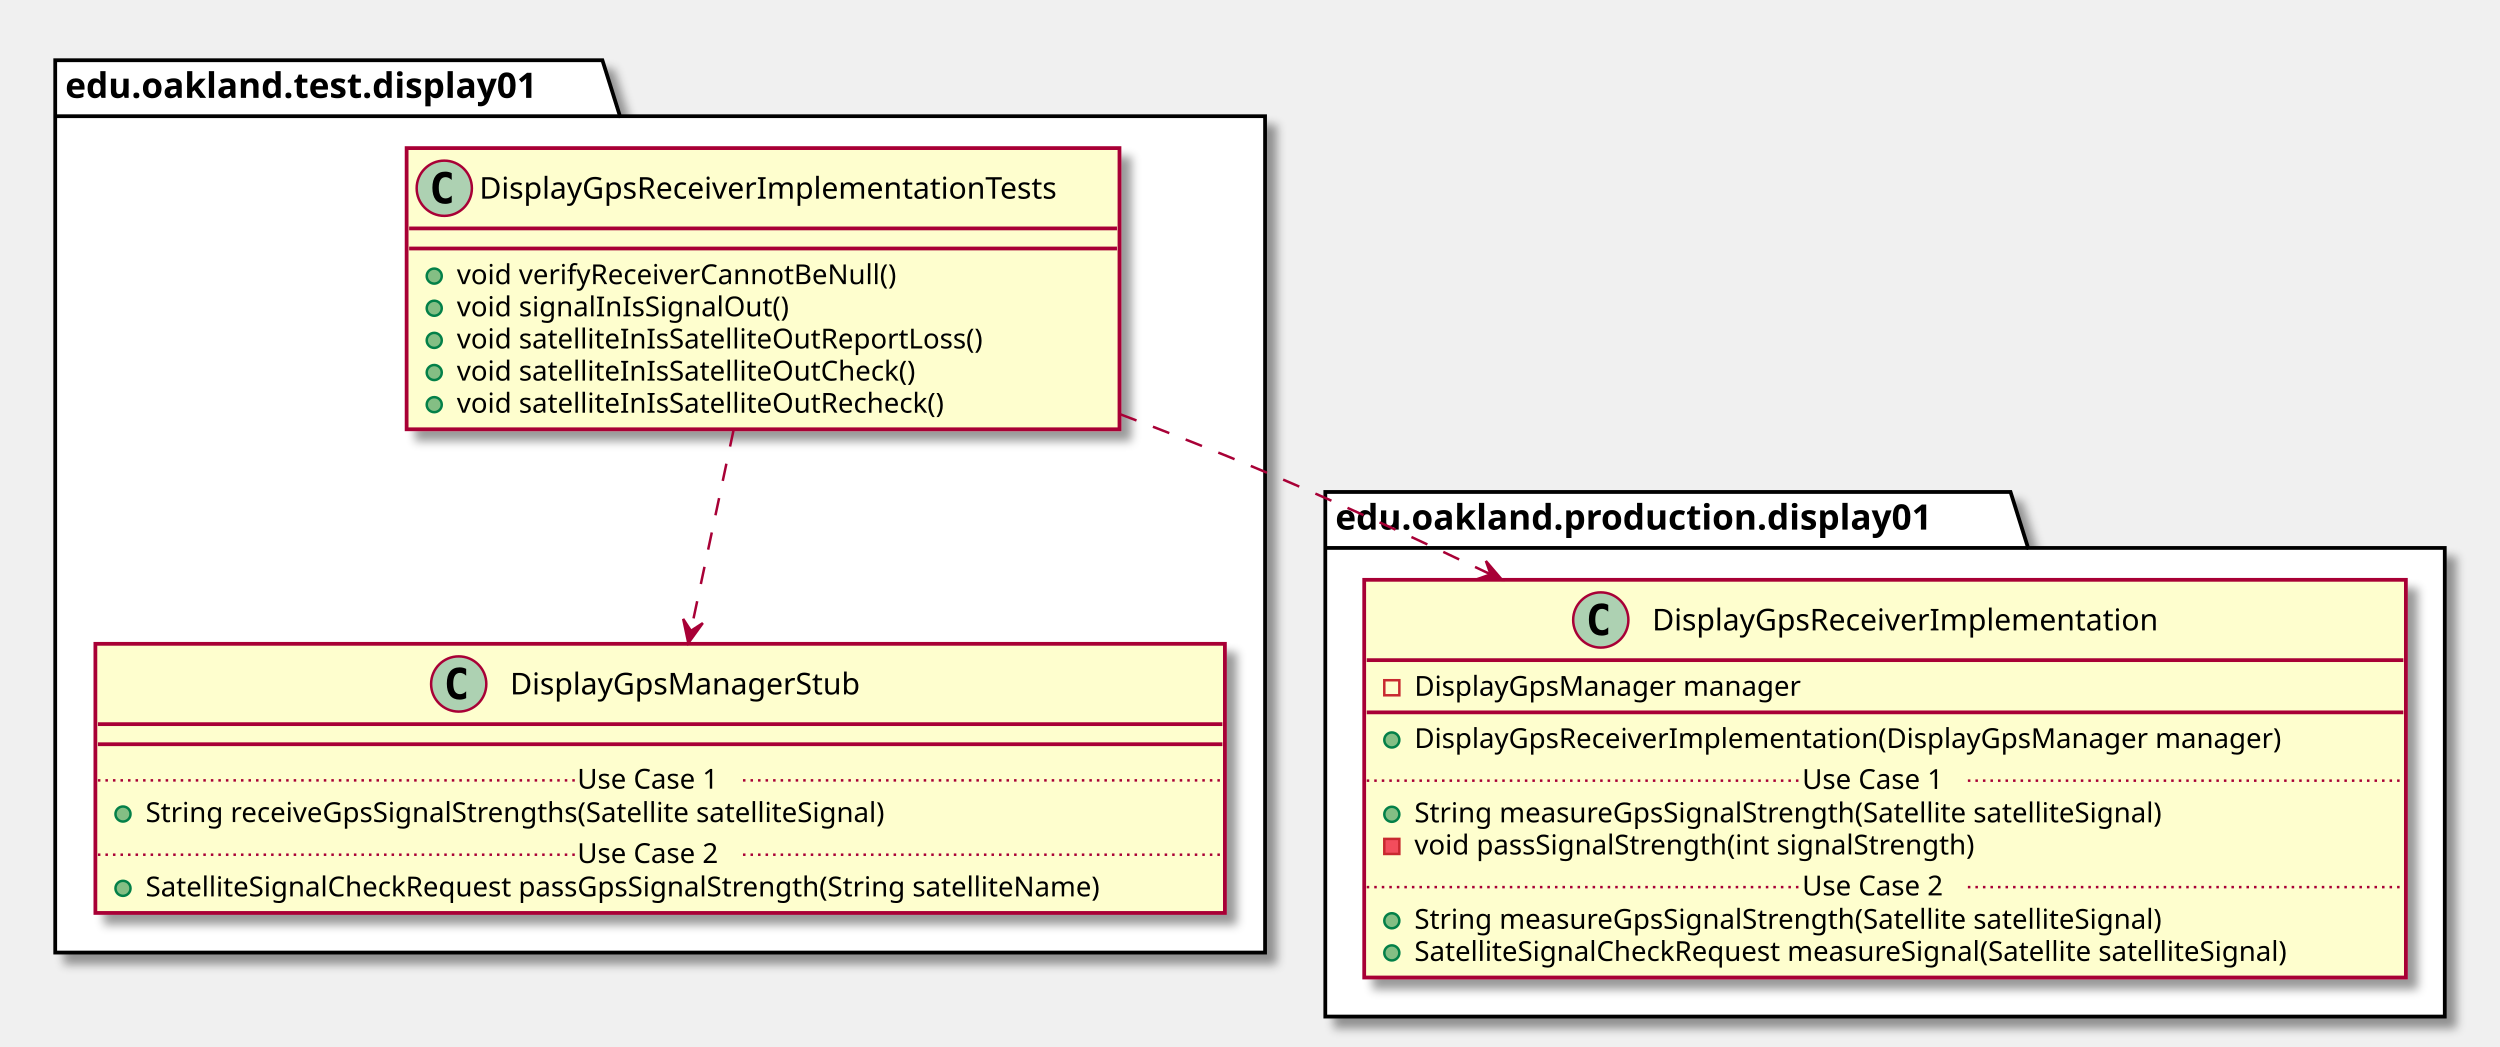
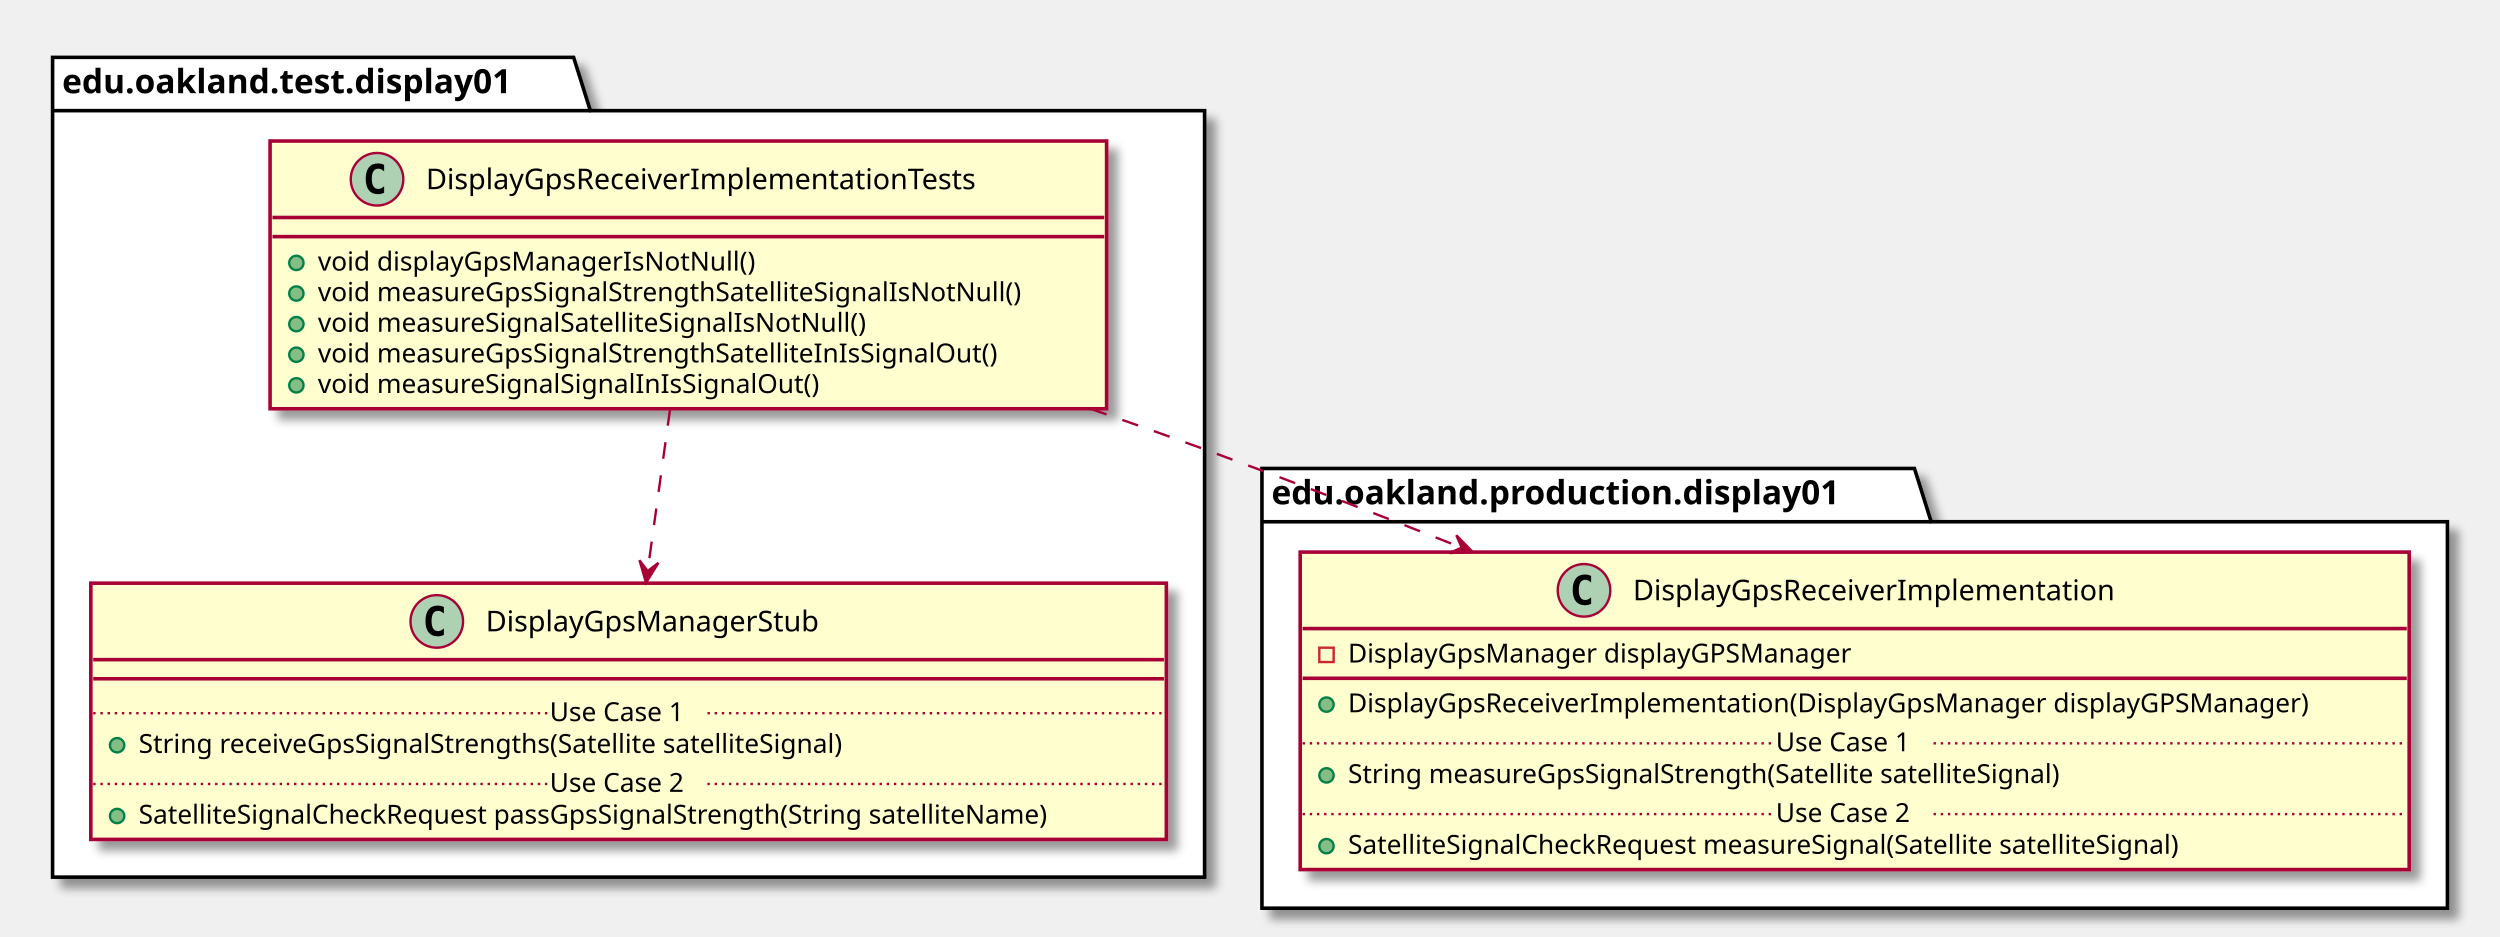
- <svg xmlns="http://www.w3.org/2000/svg" contentScriptType="application/ecmascript" contentStyleType="text/css" height="417px" preserveAspectRatio="none" style="width:996px;height:417px;" version="1.1" viewBox="0 0 996 417" width="996px" zoomAndPan="magnify">
+ <svg xmlns="http://www.w3.org/2000/svg" contentScriptType="application/ecmascript" contentStyleType="text/css" height="392px" preserveAspectRatio="none" style="width:1046px;height:392px;" version="1.1" viewBox="0 0 1046 392" width="1046px" zoomAndPan="magnify">
  <defs>
-     <filter height="300%" id="flk1v5mt6sf0u" width="300%" x="-1" y="-1">
+     <filter height="300%" id="f1c35c19qdi877" width="300%" x="-1" y="-1">
      <feGaussianBlur result="blurOut" stdDeviation="2.0" />
      <feColorMatrix in="blurOut" result="blurOut2" type="matrix" values="0 0 0 0 0 0 0 0 0 0 0 0 0 0 0 0 0 0 .4 0" />
      <feOffset dx="4.0" dy="4.0" in="blurOut2" result="blurOut3" />
      <feBlend in="SourceGraphic" in2="blurOut3" mode="normal" />
    </filter>
  </defs>
  <g>
-     <polygon fill="#FFFFFF" filter="url(#flk1v5mt6sf0u)" points="22,24,240,24,247,46.297,504,46.297,504,379.5,22,379.5,22,24" style="stroke: #000000; stroke-width: 1.5;" />
+     <polygon fill="#FFFFFF" filter="url(#f1c35c19qdi877)" points="22,24,240,24,247,46.297,504,46.297,504,367,22,367,22,24" style="stroke: #000000; stroke-width: 1.5;" />
    <line style="stroke: #000000; stroke-width: 1.5;" x1="22" x2="247" y1="46.297" y2="46.297" />
    <text fill="#000000" font-family="sans-serif" font-size="14" font-weight="bold" lengthAdjust="spacingAndGlyphs" textLength="212" x="26" y="38.995">edu.oakland.test.display01</text>
-     <polygon fill="#FFFFFF" filter="url(#flk1v5mt6sf0u)" points="528,196,801,196,808,218.297,974,218.297,974,405,528,405,528,196" style="stroke: #000000; stroke-width: 1.5;" />
+     <polygon fill="#FFFFFF" filter="url(#f1c35c19qdi877)" points="528,196,801,196,808,218.297,1024,218.297,1024,380,528,380,528,196" style="stroke: #000000; stroke-width: 1.5;" />
    <line style="stroke: #000000; stroke-width: 1.5;" x1="528" x2="808" y1="218.297" y2="218.297" />
    <text fill="#000000" font-family="sans-serif" font-size="14" font-weight="bold" lengthAdjust="spacingAndGlyphs" textLength="267" x="532" y="210.995">edu.oakland.production.display01</text>
-     <rect fill="#FEFECE" filter="url(#flk1v5mt6sf0u)" height="112.023" id="DisplayGpsReceiverImplementationTests" style="stroke: #A80036; stroke-width: 1.5;" width="284" x="162" y="59" />
-     <ellipse cx="177" cy="75" fill="#ADD1B2" rx="11" ry="11" style="stroke: #A80036; stroke-width: 1.0;" />
-     <path d="M179.969,80.641 Q179.391,80.938 178.75,81.078 Q178.109,81.234 177.406,81.234 Q174.906,81.234 173.578,79.594 Q172.266,77.938 172.266,74.812 Q172.266,71.688 173.578,70.031 Q174.906,68.375 177.406,68.375 Q178.109,68.375 178.75,68.531 Q179.406,68.688 179.969,68.984 L179.969,71.703 Q179.344,71.125 178.75,70.859 Q178.156,70.578 177.531,70.578 Q176.188,70.578 175.5,71.656 Q174.812,72.719 174.812,74.812 Q174.812,76.906 175.5,77.984 Q176.188,79.047 177.531,79.047 Q178.156,79.047 178.75,78.781 Q179.344,78.5 179.969,77.922 L179.969,80.641 Z " />
-     <text fill="#000000" font-family="sans-serif" font-size="12" lengthAdjust="spacingAndGlyphs" textLength="252" x="191" y="79.154">DisplayGpsReceiverImplementationTests</text>
-     <line style="stroke: #A80036; stroke-width: 1.5;" x1="163" x2="445" y1="91" y2="91" />
-     <line style="stroke: #A80036; stroke-width: 1.5;" x1="163" x2="445" y1="99" y2="99" />
-     <ellipse cx="173" cy="110" fill="#84BE84" rx="3" ry="3" style="stroke: #038048; stroke-width: 1.0;" />
-     <text fill="#000000" font-family="sans-serif" font-size="11" lengthAdjust="spacingAndGlyphs" textLength="190" x="182" y="113.21">void verifyReceiverCannotBeNull()</text>
-     <ellipse cx="173" cy="122.805" fill="#84BE84" rx="3" ry="3" style="stroke: #038048; stroke-width: 1.0;" />
-     <text fill="#000000" font-family="sans-serif" font-size="11" lengthAdjust="spacingAndGlyphs" textLength="144" x="182" y="126.015">void signalInIsSignalOut()</text>
-     <ellipse cx="173" cy="135.609" fill="#84BE84" rx="3" ry="3" style="stroke: #038048; stroke-width: 1.0;" />
-     <text fill="#000000" font-family="sans-serif" font-size="11" lengthAdjust="spacingAndGlyphs" textLength="230" x="182" y="138.82">void satelliteInIsSatelliteOutReportLoss()</text>
-     <ellipse cx="173" cy="148.414" fill="#84BE84" rx="3" ry="3" style="stroke: #038048; stroke-width: 1.0;" />
-     <text fill="#000000" font-family="sans-serif" font-size="11" lengthAdjust="spacingAndGlyphs" textLength="200" x="182" y="151.625">void satelliteInIsSatelliteOutCheck()</text>
-     <ellipse cx="173" cy="161.219" fill="#84BE84" rx="3" ry="3" style="stroke: #038048; stroke-width: 1.0;" />
-     <text fill="#000000" font-family="sans-serif" font-size="11" lengthAdjust="spacingAndGlyphs" textLength="212" x="182" y="164.429">void satelliteInIsSatelliteOutRecheck()</text>
-     <rect fill="#FEFECE" filter="url(#flk1v5mt6sf0u)" height="107.219" id="DisplayGpsManagerStub" style="stroke: #A80036; stroke-width: 1.5;" width="450" x="38" y="256.5" />
-     <ellipse cx="182.75" cy="272.5" fill="#ADD1B2" rx="11" ry="11" style="stroke: #A80036; stroke-width: 1.0;" />
-     <path d="M185.719,278.141 Q185.141,278.438 184.5,278.578 Q183.859,278.734 183.156,278.734 Q180.656,278.734 179.328,277.094 Q178.016,275.438 178.016,272.312 Q178.016,269.188 179.328,267.531 Q180.656,265.875 183.156,265.875 Q183.859,265.875 184.5,266.031 Q185.156,266.188 185.719,266.484 L185.719,269.203 Q185.094,268.625 184.5,268.359 Q183.906,268.078 183.281,268.078 Q181.938,268.078 181.25,269.156 Q180.562,270.219 180.562,272.312 Q180.562,274.406 181.25,275.484 Q181.938,276.547 183.281,276.547 Q183.906,276.547 184.5,276.281 Q185.094,276 185.719,275.422 L185.719,278.141 Z " />
-     <text fill="#000000" font-family="sans-serif" font-size="12" lengthAdjust="spacingAndGlyphs" textLength="152" x="203.25" y="276.654">DisplayGpsManagerStub</text>
-     <line style="stroke: #A80036; stroke-width: 1.5;" x1="39" x2="487" y1="288.5" y2="288.5" />
-     <line style="stroke: #A80036; stroke-width: 1.5;" x1="39" x2="487" y1="296.5" y2="296.5" />
-     <ellipse cx="49" cy="324.305" fill="#84BE84" rx="3" ry="3" style="stroke: #038048; stroke-width: 1.0;" />
-     <text fill="#000000" font-family="sans-serif" font-size="11" lengthAdjust="spacingAndGlyphs" textLength="331" x="58" y="327.515">String receiveGpsSignalStrengths(Satellite satelliteSignal)</text>
-     <line style="stroke: #A80036; stroke-width: 1.0; stroke-dasharray: 1.0,2.0;" x1="39" x2="230" y1="310.902" y2="310.902" />
-     <text fill="#000000" font-family="sans-serif" font-size="11" lengthAdjust="spacingAndGlyphs" textLength="66" x="230" y="314.21">Use Case 1</text>
-     <line style="stroke: #A80036; stroke-width: 1.0; stroke-dasharray: 1.0,2.0;" x1="296" x2="487" y1="310.902" y2="310.902" />
-     <ellipse cx="49" cy="353.914" fill="#84BE84" rx="3" ry="3" style="stroke: #038048; stroke-width: 1.0;" />
-     <text fill="#000000" font-family="sans-serif" font-size="11" lengthAdjust="spacingAndGlyphs" textLength="424" x="58" y="357.125">SatelliteSignalCheckRequest passGpsSignalStrength(String satelliteName)</text>
-     <line style="stroke: #A80036; stroke-width: 1.0; stroke-dasharray: 1.0,2.0;" x1="39" x2="230" y1="340.512" y2="340.512" />
-     <text fill="#000000" font-family="sans-serif" font-size="11" lengthAdjust="spacingAndGlyphs" textLength="66" x="230" y="343.82">Use Case 2</text>
-     <line style="stroke: #A80036; stroke-width: 1.0; stroke-dasharray: 1.0,2.0;" x1="296" x2="487" y1="340.512" y2="340.512" />
-     <rect fill="#FEFECE" filter="url(#flk1v5mt6sf0u)" height="158.438" id="DisplayGpsReceiverImplementation" style="stroke: #A80036; stroke-width: 1.5;" width="415" x="543.5" y="231" />
-     <ellipse cx="637.75" cy="247" fill="#ADD1B2" rx="11" ry="11" style="stroke: #A80036; stroke-width: 1.0;" />
-     <path d="M640.719,252.641 Q640.141,252.938 639.5,253.078 Q638.859,253.234 638.156,253.234 Q635.656,253.234 634.328,251.594 Q633.016,249.938 633.016,246.812 Q633.016,243.688 634.328,242.031 Q635.656,240.375 638.156,240.375 Q638.859,240.375 639.5,240.531 Q640.156,240.688 640.719,240.984 L640.719,243.703 Q640.094,243.125 639.5,242.859 Q638.906,242.578 638.281,242.578 Q636.938,242.578 636.25,243.656 Q635.562,244.719 635.562,246.812 Q635.562,248.906 636.25,249.984 Q636.938,251.047 638.281,251.047 Q638.906,251.047 639.5,250.781 Q640.094,250.5 640.719,249.922 L640.719,252.641 Z " />
-     <text fill="#000000" font-family="sans-serif" font-size="12" lengthAdjust="spacingAndGlyphs" textLength="218" x="658.25" y="251.154">DisplayGpsReceiverImplementation</text>
-     <line style="stroke: #A80036; stroke-width: 1.5;" x1="544.5" x2="957.5" y1="263" y2="263" />
-     <rect fill="none" height="6" style="stroke: #C82930; stroke-width: 1.0;" width="6" x="551.5" y="271" />
-     <text fill="#000000" font-family="sans-serif" font-size="11" lengthAdjust="spacingAndGlyphs" textLength="168" x="563.5" y="277.21">DisplayGpsManager manager</text>
-     <line style="stroke: #A80036; stroke-width: 1.5;" x1="544.5" x2="957.5" y1="283.805" y2="283.805" />
-     <ellipse cx="554.5" cy="294.805" fill="#84BE84" rx="3" ry="3" style="stroke: #038048; stroke-width: 1.0;" />
-     <text fill="#000000" font-family="sans-serif" font-size="11" lengthAdjust="spacingAndGlyphs" textLength="376" x="563.5" y="298.015">DisplayGpsReceiverImplementation(DisplayGpsManager manager)</text>
-     <ellipse cx="554.5" cy="324.414" fill="#84BE84" rx="3" ry="3" style="stroke: #038048; stroke-width: 1.0;" />
-     <text fill="#000000" font-family="sans-serif" font-size="11" lengthAdjust="spacingAndGlyphs" textLength="334" x="563.5" y="327.625">String measureGpsSignalStrength(Satellite satelliteSignal)</text>
-     <rect fill="#F24D5C" height="6" style="stroke: #C82930; stroke-width: 1.0;" width="6" x="551.5" y="334.219" />
-     <text fill="#000000" font-family="sans-serif" font-size="11" lengthAdjust="spacingAndGlyphs" textLength="248" x="563.5" y="340.429">void passSignalStrength(int signalStrength)</text>
-     <line style="stroke: #A80036; stroke-width: 1.0; stroke-dasharray: 1.0,2.0;" x1="544.5" x2="718" y1="311.012" y2="311.012" />
-     <text fill="#000000" font-family="sans-serif" font-size="11" lengthAdjust="spacingAndGlyphs" textLength="66" x="718" y="314.32">Use Case 1</text>
-     <line style="stroke: #A80036; stroke-width: 1.0; stroke-dasharray: 1.0,2.0;" x1="784" x2="957.5" y1="311.012" y2="311.012" />
-     <ellipse cx="554.5" cy="366.828" fill="#84BE84" rx="3" ry="3" style="stroke: #038048; stroke-width: 1.0;" />
-     <text fill="#000000" font-family="sans-serif" font-size="11" lengthAdjust="spacingAndGlyphs" textLength="334" x="563.5" y="370.039">String measureGpsSignalStrength(Satellite satelliteSignal)</text>
-     <ellipse cx="554.5" cy="379.633" fill="#84BE84" rx="3" ry="3" style="stroke: #038048; stroke-width: 1.0;" />
-     <text fill="#000000" font-family="sans-serif" font-size="11" lengthAdjust="spacingAndGlyphs" textLength="389" x="563.5" y="382.843">SatelliteSignalCheckRequest measureSignal(Satellite satelliteSignal)</text>
-     <line style="stroke: #A80036; stroke-width: 1.0; stroke-dasharray: 1.0,2.0;" x1="544.5" x2="718" y1="353.426" y2="353.426" />
-     <text fill="#000000" font-family="sans-serif" font-size="11" lengthAdjust="spacingAndGlyphs" textLength="66" x="718" y="356.734">Use Case 2</text>
-     <line style="stroke: #A80036; stroke-width: 1.0; stroke-dasharray: 1.0,2.0;" x1="784" x2="957.5" y1="353.426" y2="353.426" />
-     <path d="M292.31,171.05 C286.98,196.12 280.68,225.79 275.28,251.19 " fill="none" id="DisplayGpsReceiverImplementationTests-&gt;DisplayGpsManagerStub" style="stroke: #A80036; stroke-width: 1.0; stroke-dasharray: 7.0,7.0;" />
-     <polygon fill="#A80036" points="274.22,256.21,280.006,248.24,275.261,251.32,272.181,246.575,274.22,256.21" style="stroke: #A80036; stroke-width: 1.0;" />
-     <path d="M446.24,165.02 C465.78,172.39 485.48,180.16 504,188 C533.32,200.42 564.13,214.57 593.65,228.72 " fill="none" id="DisplayGpsReceiverImplementationTests-&gt;DisplayGpsReceiverImplementation" style="stroke: #A80036; stroke-width: 1.0; stroke-dasharray: 7.0,7.0;" />
-     <polygon fill="#A80036" points="598.38,230.99,591.984,223.5,593.869,228.834,588.535,230.719,598.38,230.99" style="stroke: #A80036; stroke-width: 1.0;" />
+     <rect fill="#FEFECE" filter="url(#f1c35c19qdi877)" height="112.023" id="DisplayGpsReceiverImplementationTests" style="stroke: #A80036; stroke-width: 1.5;" width="350" x="113" y="59" />
+     <ellipse cx="157.75" cy="75" fill="#ADD1B2" rx="11" ry="11" style="stroke: #A80036; stroke-width: 1.0;" />
+     <path d="M160.719,80.641 Q160.141,80.938 159.5,81.078 Q158.859,81.234 158.156,81.234 Q155.656,81.234 154.328,79.594 Q153.016,77.938 153.016,74.812 Q153.016,71.688 154.328,70.031 Q155.656,68.375 158.156,68.375 Q158.859,68.375 159.5,68.531 Q160.156,68.688 160.719,68.984 L160.719,71.703 Q160.094,71.125 159.5,70.859 Q158.906,70.578 158.281,70.578 Q156.938,70.578 156.25,71.656 Q155.562,72.719 155.562,74.812 Q155.562,76.906 156.25,77.984 Q156.938,79.047 158.281,79.047 Q158.906,79.047 159.5,78.781 Q160.094,78.5 160.719,77.922 L160.719,80.641 Z " />
+     <text fill="#000000" font-family="sans-serif" font-size="12" lengthAdjust="spacingAndGlyphs" textLength="252" x="178.25" y="79.154">DisplayGpsReceiverImplementationTests</text>
+     <line style="stroke: #A80036; stroke-width: 1.5;" x1="114" x2="462" y1="91" y2="91" />
+     <line style="stroke: #A80036; stroke-width: 1.5;" x1="114" x2="462" y1="99" y2="99" />
+     <ellipse cx="124" cy="110" fill="#84BE84" rx="3" ry="3" style="stroke: #038048; stroke-width: 1.0;" />
+     <text fill="#000000" font-family="sans-serif" font-size="11" lengthAdjust="spacingAndGlyphs" textLength="197" x="133" y="113.21">void displayGpsManagerIsNotNull()</text>
+     <ellipse cx="124" cy="122.805" fill="#84BE84" rx="3" ry="3" style="stroke: #038048; stroke-width: 1.0;" />
+     <text fill="#000000" font-family="sans-serif" font-size="11" lengthAdjust="spacingAndGlyphs" textLength="324" x="133" y="126.015">void measureGpsSignalStrengthSatelliteSignalIsNotNull()</text>
+     <ellipse cx="124" cy="135.609" fill="#84BE84" rx="3" ry="3" style="stroke: #038048; stroke-width: 1.0;" />
+     <text fill="#000000" font-family="sans-serif" font-size="11" lengthAdjust="spacingAndGlyphs" textLength="252" x="133" y="138.82">void measureSignalSatelliteSignalIsNotNull()</text>
+     <ellipse cx="124" cy="148.414" fill="#84BE84" rx="3" ry="3" style="stroke: #038048; stroke-width: 1.0;" />
+     <text fill="#000000" font-family="sans-serif" font-size="11" lengthAdjust="spacingAndGlyphs" textLength="314" x="133" y="151.625">void measureGpsSignalStrengthSatelliteInIsSignalOut()</text>
+     <ellipse cx="124" cy="161.219" fill="#84BE84" rx="3" ry="3" style="stroke: #038048; stroke-width: 1.0;" />
+     <text fill="#000000" font-family="sans-serif" font-size="11" lengthAdjust="spacingAndGlyphs" textLength="231" x="133" y="164.429">void measureSignalSignalInIsSignalOut()</text>
+     <rect fill="#FEFECE" filter="url(#f1c35c19qdi877)" height="107.219" id="DisplayGpsManagerStub" style="stroke: #A80036; stroke-width: 1.5;" width="450" x="38" y="244" />
+     <ellipse cx="182.75" cy="260" fill="#ADD1B2" rx="11" ry="11" style="stroke: #A80036; stroke-width: 1.0;" />
+     <path d="M185.719,265.641 Q185.141,265.938 184.5,266.078 Q183.859,266.234 183.156,266.234 Q180.656,266.234 179.328,264.594 Q178.016,262.938 178.016,259.812 Q178.016,256.688 179.328,255.031 Q180.656,253.375 183.156,253.375 Q183.859,253.375 184.5,253.531 Q185.156,253.688 185.719,253.984 L185.719,256.703 Q185.094,256.125 184.5,255.859 Q183.906,255.578 183.281,255.578 Q181.938,255.578 181.25,256.656 Q180.562,257.719 180.562,259.812 Q180.562,261.906 181.25,262.984 Q181.938,264.047 183.281,264.047 Q183.906,264.047 184.5,263.781 Q185.094,263.5 185.719,262.922 L185.719,265.641 Z " />
+     <text fill="#000000" font-family="sans-serif" font-size="12" lengthAdjust="spacingAndGlyphs" textLength="152" x="203.25" y="264.154">DisplayGpsManagerStub</text>
+     <line style="stroke: #A80036; stroke-width: 1.5;" x1="39" x2="487" y1="276" y2="276" />
+     <line style="stroke: #A80036; stroke-width: 1.5;" x1="39" x2="487" y1="284" y2="284" />
+     <ellipse cx="49" cy="311.805" fill="#84BE84" rx="3" ry="3" style="stroke: #038048; stroke-width: 1.0;" />
+     <text fill="#000000" font-family="sans-serif" font-size="11" lengthAdjust="spacingAndGlyphs" textLength="331" x="58" y="315.015">String receiveGpsSignalStrengths(Satellite satelliteSignal)</text>
+     <line style="stroke: #A80036; stroke-width: 1.0; stroke-dasharray: 1.0,2.0;" x1="39" x2="230" y1="298.402" y2="298.402" />
+     <text fill="#000000" font-family="sans-serif" font-size="11" lengthAdjust="spacingAndGlyphs" textLength="66" x="230" y="301.71">Use Case 1</text>
+     <line style="stroke: #A80036; stroke-width: 1.0; stroke-dasharray: 1.0,2.0;" x1="296" x2="487" y1="298.402" y2="298.402" />
+     <ellipse cx="49" cy="341.414" fill="#84BE84" rx="3" ry="3" style="stroke: #038048; stroke-width: 1.0;" />
+     <text fill="#000000" font-family="sans-serif" font-size="11" lengthAdjust="spacingAndGlyphs" textLength="424" x="58" y="344.625">SatelliteSignalCheckRequest passGpsSignalStrength(String satelliteName)</text>
+     <line style="stroke: #A80036; stroke-width: 1.0; stroke-dasharray: 1.0,2.0;" x1="39" x2="230" y1="328.012" y2="328.012" />
+     <text fill="#000000" font-family="sans-serif" font-size="11" lengthAdjust="spacingAndGlyphs" textLength="66" x="230" y="331.32">Use Case 2</text>
+     <line style="stroke: #A80036; stroke-width: 1.0; stroke-dasharray: 1.0,2.0;" x1="296" x2="487" y1="328.012" y2="328.012" />
+     <rect fill="#FEFECE" filter="url(#f1c35c19qdi877)" height="132.828" id="DisplayGpsReceiverImplementation" style="stroke: #A80036; stroke-width: 1.5;" width="464" x="544" y="231" />
+     <ellipse cx="662.75" cy="247" fill="#ADD1B2" rx="11" ry="11" style="stroke: #A80036; stroke-width: 1.0;" />
+     <path d="M665.719,252.641 Q665.141,252.938 664.5,253.078 Q663.859,253.234 663.156,253.234 Q660.656,253.234 659.328,251.594 Q658.016,249.938 658.016,246.812 Q658.016,243.688 659.328,242.031 Q660.656,240.375 663.156,240.375 Q663.859,240.375 664.5,240.531 Q665.156,240.688 665.719,240.984 L665.719,243.703 Q665.094,243.125 664.5,242.859 Q663.906,242.578 663.281,242.578 Q661.938,242.578 661.25,243.656 Q660.562,244.719 660.562,246.812 Q660.562,248.906 661.25,249.984 Q661.938,251.047 663.281,251.047 Q663.906,251.047 664.5,250.781 Q665.094,250.5 665.719,249.922 L665.719,252.641 Z " />
+     <text fill="#000000" font-family="sans-serif" font-size="12" lengthAdjust="spacingAndGlyphs" textLength="218" x="683.25" y="251.154">DisplayGpsReceiverImplementation</text>
+     <line style="stroke: #A80036; stroke-width: 1.5;" x1="545" x2="1007" y1="263" y2="263" />
+     <rect fill="none" height="6" style="stroke: #C82930; stroke-width: 1.0;" width="6" x="552" y="271" />
+     <text fill="#000000" font-family="sans-serif" font-size="11" lengthAdjust="spacingAndGlyphs" textLength="230" x="564" y="277.21">DisplayGpsManager displayGPSManager</text>
+     <line style="stroke: #A80036; stroke-width: 1.5;" x1="545" x2="1007" y1="283.805" y2="283.805" />
+     <ellipse cx="555" cy="294.805" fill="#84BE84" rx="3" ry="3" style="stroke: #038048; stroke-width: 1.0;" />
+     <text fill="#000000" font-family="sans-serif" font-size="11" lengthAdjust="spacingAndGlyphs" textLength="438" x="564" y="298.015">DisplayGpsReceiverImplementation(DisplayGpsManager displayGPSManager)</text>
+     <ellipse cx="555" cy="324.414" fill="#84BE84" rx="3" ry="3" style="stroke: #038048; stroke-width: 1.0;" />
+     <text fill="#000000" font-family="sans-serif" font-size="11" lengthAdjust="spacingAndGlyphs" textLength="334" x="564" y="327.625">String measureGpsSignalStrength(Satellite satelliteSignal)</text>
+     <line style="stroke: #A80036; stroke-width: 1.0; stroke-dasharray: 1.0,2.0;" x1="545" x2="743" y1="311.012" y2="311.012" />
+     <text fill="#000000" font-family="sans-serif" font-size="11" lengthAdjust="spacingAndGlyphs" textLength="66" x="743" y="314.32">Use Case 1</text>
+     <line style="stroke: #A80036; stroke-width: 1.0; stroke-dasharray: 1.0,2.0;" x1="809" x2="1007" y1="311.012" y2="311.012" />
+     <ellipse cx="555" cy="354.023" fill="#84BE84" rx="3" ry="3" style="stroke: #038048; stroke-width: 1.0;" />
+     <text fill="#000000" font-family="sans-serif" font-size="11" lengthAdjust="spacingAndGlyphs" textLength="389" x="564" y="357.234">SatelliteSignalCheckRequest measureSignal(Satellite satelliteSignal)</text>
+     <line style="stroke: #A80036; stroke-width: 1.0; stroke-dasharray: 1.0,2.0;" x1="545" x2="743" y1="340.621" y2="340.621" />
+     <text fill="#000000" font-family="sans-serif" font-size="11" lengthAdjust="spacingAndGlyphs" textLength="66" x="743" y="343.929">Use Case 2</text>
+     <line style="stroke: #A80036; stroke-width: 1.0; stroke-dasharray: 1.0,2.0;" x1="809" x2="1007" y1="340.621" y2="340.621" />
+     <path d="M280.36,171.14 C277.4,192.54 274,217.07 271,238.72 " fill="none" id="DisplayGpsReceiverImplementationTests-&gt;DisplayGpsManagerStub" style="stroke: #A80036; stroke-width: 1.0; stroke-dasharray: 7.0,7.0;" />
+     <polygon fill="#A80036" points="270.29,243.86,275.486,235.493,270.975,238.907,267.561,234.397,270.29,243.86" style="stroke: #A80036; stroke-width: 1.0;" />
+     <path d="M456.36,171.07 C472.51,176.66 488.59,182.36 504,188 C538.96,200.79 576.17,215.13 611.48,229.1 " fill="none" id="DisplayGpsReceiverImplementationTests-&gt;DisplayGpsReceiverImplementation" style="stroke: #A80036; stroke-width: 1.0; stroke-dasharray: 7.0,7.0;" />
+     <polygon fill="#A80036" points="616.22,230.98,609.323,223.949,611.571,229.14,606.38,231.388,616.22,230.98" style="stroke: #A80036; stroke-width: 1.0;" />
  </g>
</svg>
